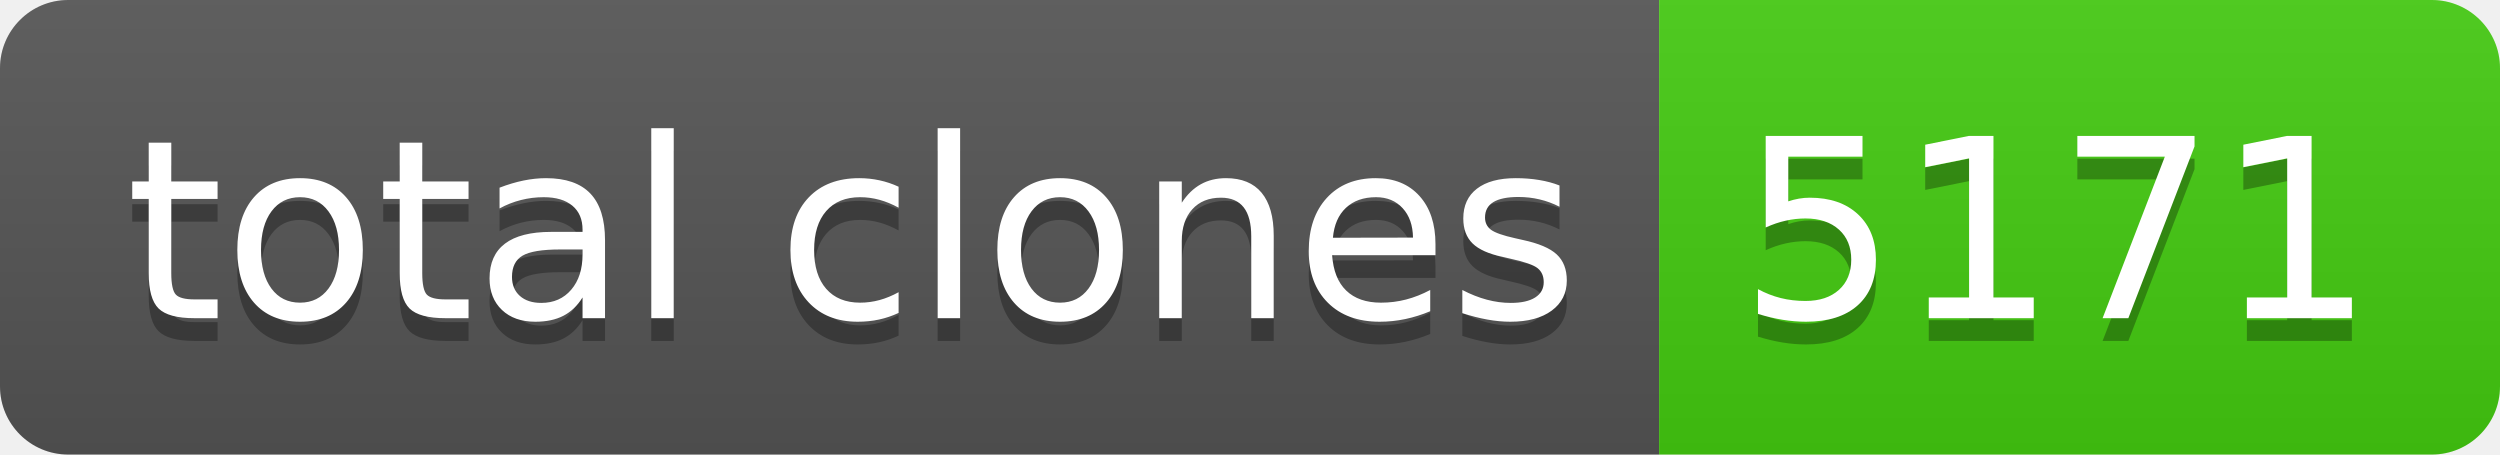
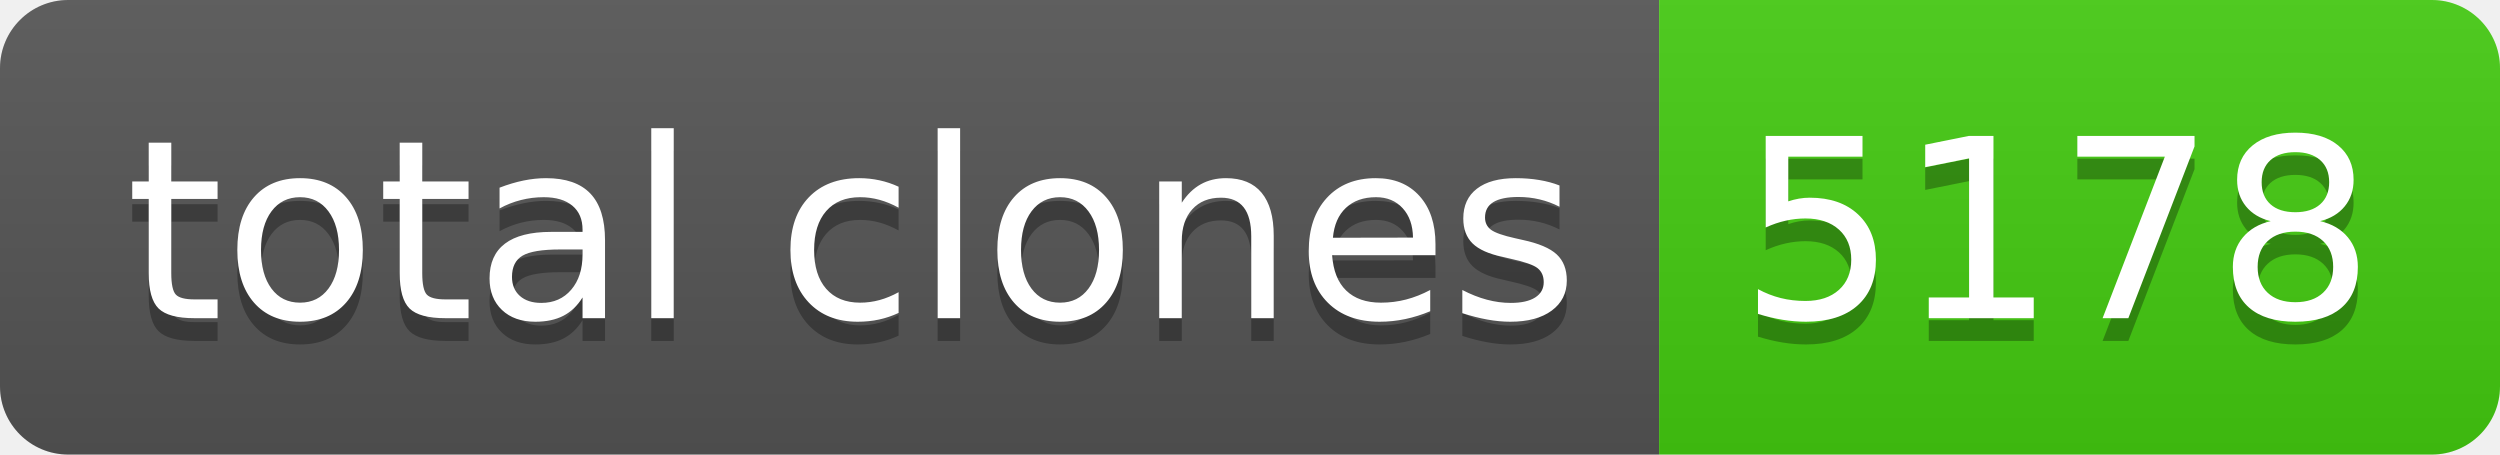
- <svg xmlns="http://www.w3.org/2000/svg" width="110" height="20" role="img" aria-label="total clones: 5171">
+ <svg xmlns="http://www.w3.org/2000/svg" width="110" height="20" role="img" aria-label="total clones: 5178">
  <linearGradient id="s" x2="0" y2="100%">
    <stop offset="0" stop-color="#bbb" stop-opacity=".1" />
    <stop offset="1" stop-opacity=".1" />
  </linearGradient>
  <clipPath id="r">
    <rect width="110" height="20" rx="3" fill="#fff" />
  </clipPath>
  <g clip-path="url(#r)">
    <rect width="73" height="20" fill="#555" />
    <rect x="73" width="37" height="20" fill="#4c1" />
    <rect width="110" height="20" fill="url(#s)" />
  </g>
  <g fill="#fff" text-anchor="middle" font-family="Verdana,Geneva,DejaVu Sans,sans-serif" text-rendering="geometricPrecision" font-size="110">
    <text aria-hidden="true" x="375" y="150" fill="#010101" fill-opacity=".3" transform="scale(.1)" textLength="630">total clones</text>
    <text x="375" y="140" transform="scale(.1)" fill="#fff" textLength="630">total clones</text>
-     <text aria-hidden="true" x="905" y="150" fill="#010101" fill-opacity=".3" transform="scale(.1)" textLength="270">5171</text>
-     <text x="905" y="140" transform="scale(.1)" fill="#fff" textLength="270">5171</text>
+     <text aria-hidden="true" x="905" y="150" fill="#010101" fill-opacity=".3" transform="scale(.1)" textLength="270">5178</text>
+     <text x="905" y="140" transform="scale(.1)" fill="#fff" textLength="270">5178</text>
  </g>
</svg>
